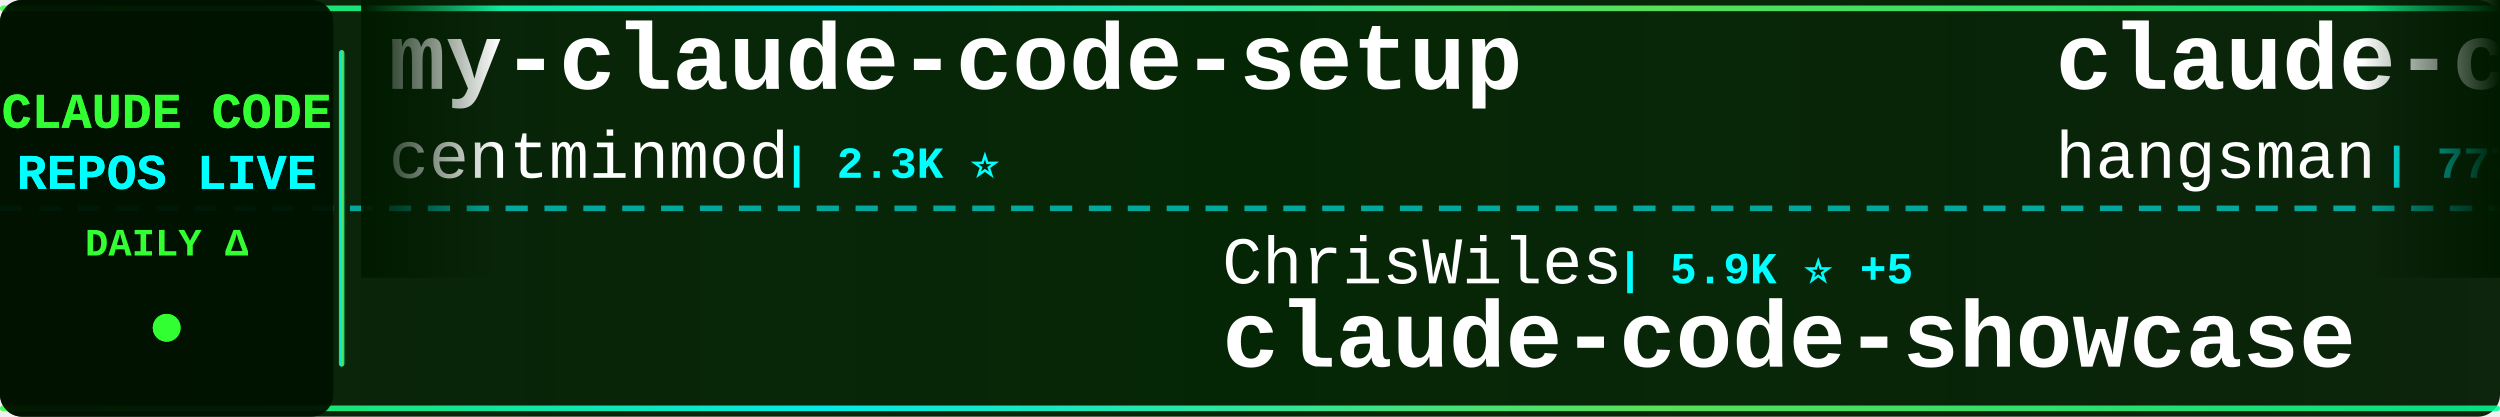
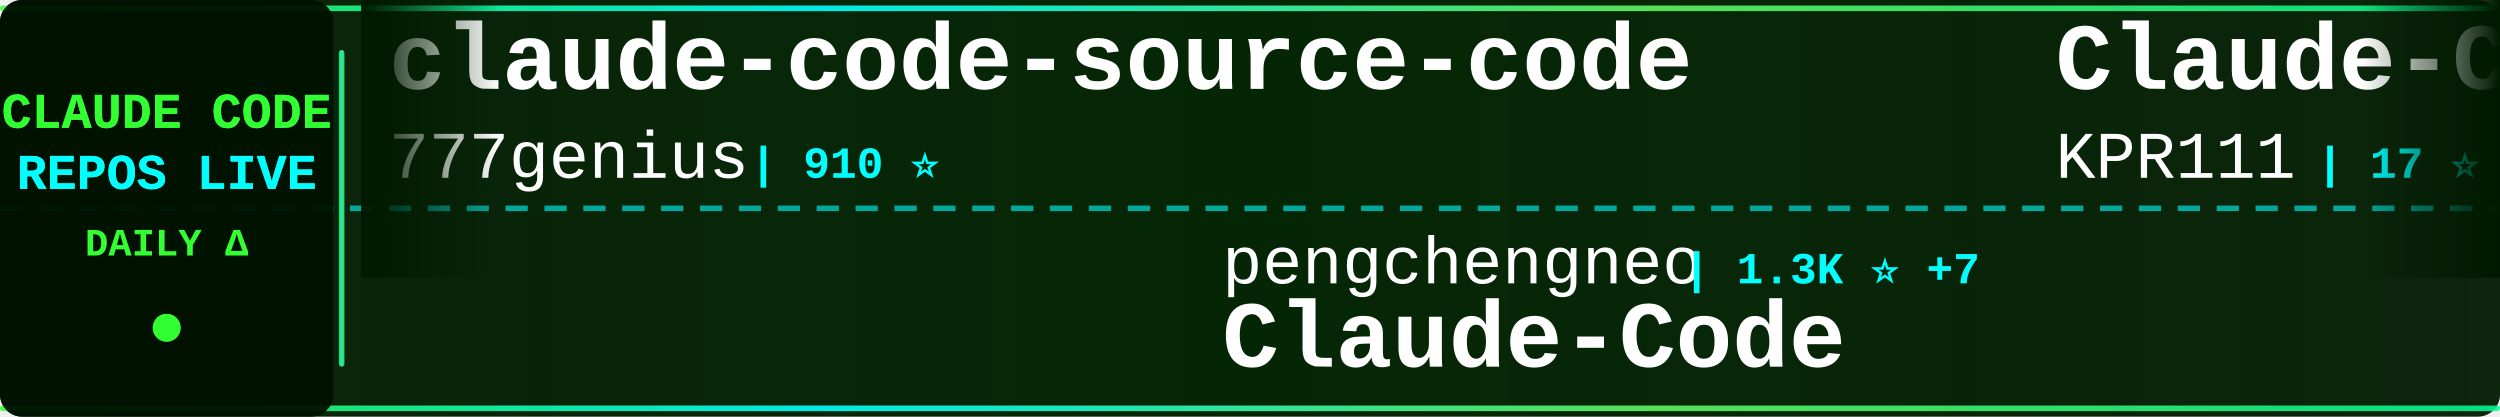
<svg xmlns="http://www.w3.org/2000/svg" width="900" height="150">
  <defs>
    <linearGradient id="tickerBg" x1="0%" y1="0%" x2="100%" y2="0%">
      <stop offset="0%" style="stop-color:#001a00;stop-opacity:0.95" />
      <stop offset="50%" style="stop-color:#002200;stop-opacity:0.98" />
      <stop offset="100%" style="stop-color:#001a00;stop-opacity:0.95" />
    </linearGradient>
    <linearGradient id="borderGrad" x1="0%" y1="0%" x2="100%" y2="0%">
      <stop offset="0%" style="stop-color:#33ff33;stop-opacity:0.85">
        <animate attributeName="stop-opacity" values="0.85;1;0.85" dur="2s" repeatCount="indefinite" />
      </stop>
      <stop offset="33%" style="stop-color:#00ffff;stop-opacity:0.9">
        <animate attributeName="stop-opacity" values="0.9;1;0.9" dur="2.2s" repeatCount="indefinite" />
      </stop>
      <stop offset="66%" style="stop-color:#66ff66;stop-opacity:0.85">
        <animate attributeName="stop-opacity" values="0.85;1;0.85" dur="1.8s" repeatCount="indefinite" />
      </stop>
      <stop offset="100%" style="stop-color:#00ff99;stop-opacity:0.85">
        <animate attributeName="stop-opacity" values="0.85;1;0.85" dur="2s" repeatCount="indefinite" />
      </stop>
    </linearGradient>
    <filter id="textGlow">
      <feGaussianBlur stdDeviation="0.1" result="coloredBlur" />
      <feMerge>
        <feMergeNode in="coloredBlur" />
        <feMergeNode in="SourceGraphic" />
      </feMerge>
    </filter>
    <filter id="metricGlow">
      <feGaussianBlur stdDeviation="0.2" result="coloredBlur" />
      <feMerge>
        <feMergeNode in="coloredBlur" />
        <feMergeNode in="SourceGraphic" />
      </feMerge>
    </filter>
    <linearGradient id="leftFade" x1="0%" y1="0%" x2="100%" y2="0%">
      <stop offset="0%" style="stop-color:#001a00;stop-opacity:1" />
      <stop offset="100%" style="stop-color:#001a00;stop-opacity:0" />
    </linearGradient>
    <linearGradient id="rightFade" x1="0%" y1="0%" x2="100%" y2="0%">
      <stop offset="0%" style="stop-color:#001a00;stop-opacity:0" />
      <stop offset="100%" style="stop-color:#001a00;stop-opacity:1" />
    </linearGradient>
  </defs>
  <rect width="900" height="150" fill="url(#tickerBg)" rx="8" />
  <rect x="0" y="2" width="900" height="2" fill="url(#borderGrad)" rx="1" />
  <rect x="0" y="146" width="900" height="2" fill="url(#borderGrad)" rx="1" />
  <line x1="0" y1="75" x2="900" y2="75" stroke="#00ffff" stroke-width="2" stroke-dasharray="8 6" opacity="0.6" />
  <rect x="0" y="0" width="120" height="150" fill="#001100" opacity="0.95" rx="8" />
  <text x="60" y="46" font-family="'Courier New', monospace" font-size="18" font-weight="bold" fill="#33ff33" text-anchor="middle" filter="url(#textGlow)">
    CLAUDE CODE
  </text>
  <text x="60" y="68" font-family="'Courier New', monospace" font-size="18" font-weight="bold" fill="#00ffff" text-anchor="middle" filter="url(#textGlow)">
    REPOS LIVE
  </text>
  <text x="60" y="92" font-family="'Courier New', monospace" font-size="14" font-weight="bold" fill="#33ff33" text-anchor="middle">
    DAILY Δ
  </text>
  <circle cx="60" cy="118" r="5" fill="#33ff33" filter="url(#metricGlow)">
    <animate attributeName="r" values="4;6;4" dur="1.5s" repeatCount="indefinite" />
    <animate attributeName="opacity" values="0.6;1;0.6" dur="1.5s" repeatCount="indefinite" />
  </circle>
  <rect x="122" y="18" width="2" height="114" fill="url(#borderGrad)" rx="1" />
  <clipPath id="tickerClip">
    <rect x="130" y="0" width="770" height="150" />
  </clipPath>
  <g clip-path="url(#tickerClip)">
    <g id="tickerItems">
      <animateTransform attributeName="transform" attributeType="XML" type="translate" from="0 0" to="-3000 0" dur="54s" repeatCount="indefinite" />
      <g transform="translate(0, 0)">
-         <text x="140" y="32" font-family="'Courier New', monospace" font-size="34" font-weight="bold" fill="#ffffff">my-claude-code-setup</text>
-         <text x="140" y="64" font-family="'Courier New', monospace" font-size="24" font-weight="normal" fill="#ffffff" opacity="1.0">centminmod</text>
-         <text x="282" y="64" font-family="'Courier New', monospace" font-size="16" font-weight="bold" fill="#00ffff"> | 2.3K ⭐</text>
+         <text x="140" y="32" font-family="'Courier New', monospace" font-size="34" font-weight="bold" fill="#ffffff">claude-code-source-code</text>
+         <text x="140" y="64" font-family="'Courier New', monospace" font-size="24" font-weight="normal" fill="#ffffff" opacity="1.0">777genius</text>
+         <text x="270" y="64" font-family="'Courier New', monospace" font-size="16" font-weight="bold" fill="#00ffff"> | 910 ⭐</text>
      </g>
      <g transform="translate(300, 0)">
-         <text x="140" y="102" font-family="'Courier New', monospace" font-size="24" font-weight="normal" fill="#ffffff" opacity="1.0">ChrisWiles</text>
-         <text x="282" y="102" font-family="'Courier New', monospace" font-size="16" font-weight="bold" fill="#00ffff"> | 5.9K ⭐ +5</text>
-         <text x="140" y="132" font-family="'Courier New', monospace" font-size="34" font-weight="bold" fill="#ffffff">claude-code-showcase</text>
+         <text x="140" y="102" font-family="'Courier New', monospace" font-size="24" font-weight="normal" fill="#ffffff" opacity="1.0">pengchengneo</text>
+         <text x="306" y="102" font-family="'Courier New', monospace" font-size="16" font-weight="bold" fill="#00ffff"> | 1.3K ⭐ +7</text>
+         <text x="140" y="132" font-family="'Courier New', monospace" font-size="34" font-weight="bold" fill="#ffffff">Claude-Code</text>
      </g>
      <g transform="translate(600, 0)">
-         <text x="140" y="32" font-family="'Courier New', monospace" font-size="34" font-weight="bold" fill="#ffffff">claude-code-source</text>
-         <text x="140" y="64" font-family="'Courier New', monospace" font-size="24" font-weight="normal" fill="#ffffff" opacity="1.0">hangsman</text>
-         <text x="258" y="64" font-family="'Courier New', monospace" font-size="16" font-weight="bold" fill="#00ffff"> | 777 ⭐ +2</text>
+         <text x="140" y="32" font-family="'Courier New', monospace" font-size="34" font-weight="bold" fill="#ffffff">Claude-Code</text>
+         <text x="140" y="64" font-family="'Courier New', monospace" font-size="24" font-weight="normal" fill="#ffffff" opacity="1.0">KPR111</text>
+         <text x="234" y="64" font-family="'Courier New', monospace" font-size="16" font-weight="bold" fill="#00ffff"> | 17 ⭐</text>
      </g>
      <g transform="translate(900, 0)">
-         <text x="140" y="102" font-family="'Courier New', monospace" font-size="24" font-weight="normal" fill="#ffffff" opacity="1.0">fazxes</text>
-         <text x="234" y="102" font-family="'Courier New', monospace" font-size="16" font-weight="bold" fill="#00ffff"> | 215 ⭐</text>
-         <text x="140" y="132" font-family="'Courier New', monospace" font-size="34" font-weight="bold" fill="#ffffff">Claude-code</text>
+         <text x="140" y="102" font-family="'Courier New', monospace" font-size="24" font-weight="normal" fill="#ffffff" opacity="1.0">rohitg00</text>
+         <text x="258" y="102" font-family="'Courier New', monospace" font-size="16" font-weight="bold" fill="#00ffff"> | 1.7K ⭐ +15</text>
+         <text x="140" y="132" font-family="'Courier New', monospace" font-size="34" font-weight="bold" fill="#ffffff">awesome-claude-code-tool...</text>
      </g>
      <g transform="translate(1200, 0)">
-         <text x="140" y="32" font-family="'Courier New', monospace" font-size="34" font-weight="bold" fill="#ffffff">claude-task-master</text>
-         <text x="140" y="64" font-family="'Courier New', monospace" font-size="24" font-weight="normal" fill="#ffffff" opacity="1.0">eyaltoledano</text>
-         <text x="306" y="64" font-family="'Courier New', monospace" font-size="16" font-weight="bold" fill="#00ffff"> | 27.1K ⭐ +15</text>
+         <text x="140" y="32" font-family="'Courier New', monospace" font-size="34" font-weight="bold" fill="#ffffff">claude-code-showcase</text>
+         <text x="140" y="64" font-family="'Courier New', monospace" font-size="24" font-weight="normal" fill="#ffffff" opacity="1.0">ChrisWiles</text>
+         <text x="282" y="64" font-family="'Courier New', monospace" font-size="16" font-weight="bold" fill="#00ffff"> | 5.9K ⭐ +4</text>
      </g>
      <g transform="translate(1500, 0)">
-         <text x="140" y="102" font-family="'Courier New', monospace" font-size="24" font-weight="normal" fill="#ffffff" opacity="1.0">anthropics</text>
-         <text x="282" y="102" font-family="'Courier New', monospace" font-size="16" font-weight="bold" fill="#00ffff"> | 19.4K ⭐ +90</text>
-         <text x="140" y="132" font-family="'Courier New', monospace" font-size="34" font-weight="bold" fill="#ffffff">claude-plugins-official</text>
+         <text x="140" y="102" font-family="'Courier New', monospace" font-size="24" font-weight="normal" fill="#ffffff" opacity="1.0">Maciek-roboblog</text>
+         <text x="342" y="102" font-family="'Courier New', monospace" font-size="16" font-weight="bold" fill="#00ffff"> | 8.0K ⭐ +7</text>
+         <text x="140" y="132" font-family="'Courier New', monospace" font-size="34" font-weight="bold" fill="#ffffff">Claude-Code-Usage-Monito...</text>
      </g>
      <g transform="translate(1800, 0)">
-         <text x="140" y="32" font-family="'Courier New', monospace" font-size="34" font-weight="bold" fill="#ffffff">CLIProxyAPI</text>
-         <text x="140" y="64" font-family="'Courier New', monospace" font-size="24" font-weight="normal" fill="#ffffff" opacity="1.0">router-for-me</text>
-         <text x="318" y="64" font-family="'Courier New', monospace" font-size="16" font-weight="bold" fill="#00ffff"> | 32.7K ⭐ +171</text>
+         <text x="140" y="32" font-family="'Courier New', monospace" font-size="34" font-weight="bold" fill="#ffffff">claude-plugins-official</text>
+         <text x="140" y="64" font-family="'Courier New', monospace" font-size="24" font-weight="normal" fill="#ffffff" opacity="1.0">anthropics</text>
+         <text x="282" y="64" font-family="'Courier New', monospace" font-size="16" font-weight="bold" fill="#00ffff"> | 19.4K ⭐ +83</text>
      </g>
      <g transform="translate(2100, 0)">
-         <text x="140" y="102" font-family="'Courier New', monospace" font-size="24" font-weight="normal" fill="#ffffff" opacity="1.0">carlvellotti</text>
-         <text x="306" y="102" font-family="'Courier New', monospace" font-size="16" font-weight="bold" fill="#00ffff"> | 2.0K ⭐ +6</text>
-         <text x="140" y="132" font-family="'Courier New', monospace" font-size="34" font-weight="bold" fill="#ffffff">claude-code-pm-course</text>
+         <text x="140" y="102" font-family="'Courier New', monospace" font-size="24" font-weight="normal" fill="#ffffff" opacity="1.0">JrCx7scC</text>
+         <text x="258" y="102" font-family="'Courier New', monospace" font-size="16" font-weight="bold" fill="#00ffff"> | 367 ⭐</text>
+         <text x="140" y="132" font-family="'Courier New', monospace" font-size="34" font-weight="bold" fill="#ffffff">claude-code-source</text>
      </g>
      <g transform="translate(2400, 0)">
-         <text x="140" y="32" font-family="'Courier New', monospace" font-size="34" font-weight="bold" fill="#ffffff">claude_codex_bridge</text>
-         <text x="140" y="64" font-family="'Courier New', monospace" font-size="24" font-weight="normal" fill="#ffffff" opacity="1.0">SeemSeam</text>
-         <text x="258" y="64" font-family="'Courier New', monospace" font-size="16" font-weight="bold" fill="#00ffff"> | 2.6K ⭐ +12</text>
+         <text x="140" y="32" font-family="'Courier New', monospace" font-size="34" font-weight="bold" fill="#ffffff">claude-code-sub-agents</text>
+         <text x="140" y="64" font-family="'Courier New', monospace" font-size="24" font-weight="normal" fill="#ffffff" opacity="1.0">lst97</text>
+         <text x="222" y="64" font-family="'Courier New', monospace" font-size="16" font-weight="bold" fill="#00ffff"> | 1.6K ⭐ +1</text>
      </g>
      <g transform="translate(2700, 0)">
-         <text x="140" y="102" font-family="'Courier New', monospace" font-size="24" font-weight="normal" fill="#ffffff" opacity="1.0">nanocoai</text>
-         <text x="258" y="102" font-family="'Courier New', monospace" font-size="16" font-weight="bold" fill="#00ffff"> | 28.9K ⭐ +29</text>
-         <text x="140" y="132" font-family="'Courier New', monospace" font-size="34" font-weight="bold" fill="#ffffff">nanoclaw</text>
+         <text x="140" y="102" font-family="'Courier New', monospace" font-size="24" font-weight="normal" fill="#ffffff" opacity="1.0">shanraisshan</text>
+         <text x="306" y="102" font-family="'Courier New', monospace" font-size="16" font-weight="bold" fill="#00ffff"> | 53.1K ⭐ +175</text>
+         <text x="140" y="132" font-family="'Courier New', monospace" font-size="34" font-weight="bold" fill="#ffffff">claude-code-best-practic...</text>
      </g>
      <g transform="translate(3000, 0)">
-         <text x="140" y="32" font-family="'Courier New', monospace" font-size="34" font-weight="bold" fill="#ffffff">my-claude-code-setup</text>
-         <text x="140" y="64" font-family="'Courier New', monospace" font-size="24" font-weight="normal" fill="#ffffff" opacity="1.0">centminmod</text>
-         <text x="282" y="64" font-family="'Courier New', monospace" font-size="16" font-weight="bold" fill="#00ffff"> | 2.3K ⭐</text>
+         <text x="140" y="32" font-family="'Courier New', monospace" font-size="34" font-weight="bold" fill="#ffffff">claude-code-source-code</text>
+         <text x="140" y="64" font-family="'Courier New', monospace" font-size="24" font-weight="normal" fill="#ffffff" opacity="1.0">777genius</text>
+         <text x="270" y="64" font-family="'Courier New', monospace" font-size="16" font-weight="bold" fill="#00ffff"> | 910 ⭐</text>
      </g>
      <g transform="translate(3300, 0)">
-         <text x="140" y="102" font-family="'Courier New', monospace" font-size="24" font-weight="normal" fill="#ffffff" opacity="1.0">ChrisWiles</text>
-         <text x="282" y="102" font-family="'Courier New', monospace" font-size="16" font-weight="bold" fill="#00ffff"> | 5.9K ⭐ +5</text>
-         <text x="140" y="132" font-family="'Courier New', monospace" font-size="34" font-weight="bold" fill="#ffffff">claude-code-showcase</text>
+         <text x="140" y="102" font-family="'Courier New', monospace" font-size="24" font-weight="normal" fill="#ffffff" opacity="1.0">pengchengneo</text>
+         <text x="306" y="102" font-family="'Courier New', monospace" font-size="16" font-weight="bold" fill="#00ffff"> | 1.3K ⭐ +7</text>
+         <text x="140" y="132" font-family="'Courier New', monospace" font-size="34" font-weight="bold" fill="#ffffff">Claude-Code</text>
      </g>
      <g transform="translate(3600, 0)">
-         <text x="140" y="32" font-family="'Courier New', monospace" font-size="34" font-weight="bold" fill="#ffffff">claude-code-source</text>
-         <text x="140" y="64" font-family="'Courier New', monospace" font-size="24" font-weight="normal" fill="#ffffff" opacity="1.0">hangsman</text>
-         <text x="258" y="64" font-family="'Courier New', monospace" font-size="16" font-weight="bold" fill="#00ffff"> | 777 ⭐ +2</text>
+         <text x="140" y="32" font-family="'Courier New', monospace" font-size="34" font-weight="bold" fill="#ffffff">Claude-Code</text>
+         <text x="140" y="64" font-family="'Courier New', monospace" font-size="24" font-weight="normal" fill="#ffffff" opacity="1.0">KPR111</text>
+         <text x="234" y="64" font-family="'Courier New', monospace" font-size="16" font-weight="bold" fill="#00ffff"> | 17 ⭐</text>
      </g>
      <g transform="translate(3900, 0)">
-         <text x="140" y="102" font-family="'Courier New', monospace" font-size="24" font-weight="normal" fill="#ffffff" opacity="1.0">fazxes</text>
-         <text x="234" y="102" font-family="'Courier New', monospace" font-size="16" font-weight="bold" fill="#00ffff"> | 215 ⭐</text>
-         <text x="140" y="132" font-family="'Courier New', monospace" font-size="34" font-weight="bold" fill="#ffffff">Claude-code</text>
+         <text x="140" y="102" font-family="'Courier New', monospace" font-size="24" font-weight="normal" fill="#ffffff" opacity="1.0">rohitg00</text>
+         <text x="258" y="102" font-family="'Courier New', monospace" font-size="16" font-weight="bold" fill="#00ffff"> | 1.7K ⭐ +15</text>
+         <text x="140" y="132" font-family="'Courier New', monospace" font-size="34" font-weight="bold" fill="#ffffff">awesome-claude-code-tool...</text>
      </g>
    </g>
  </g>
  <rect x="130" y="0" width="50" height="100" fill="url(#leftFade)" />
  <rect x="850" y="0" width="50" height="100" fill="url(#rightFade)" />
</svg>
